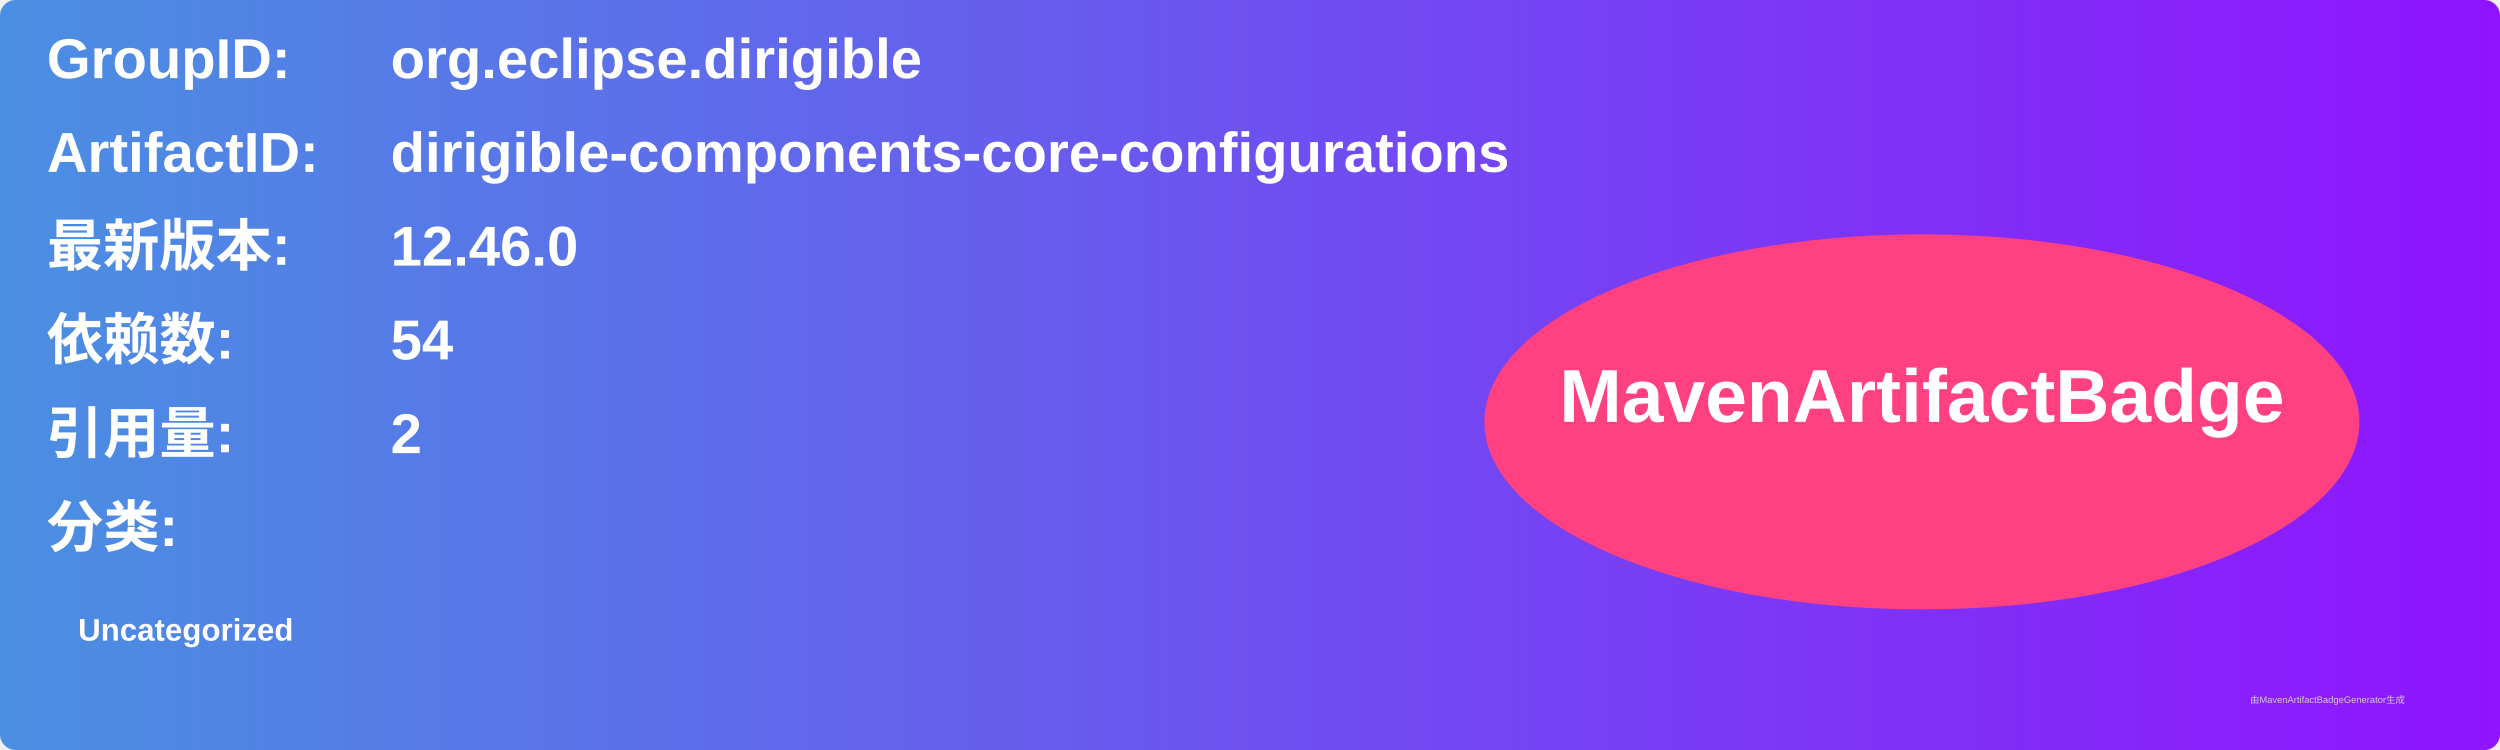
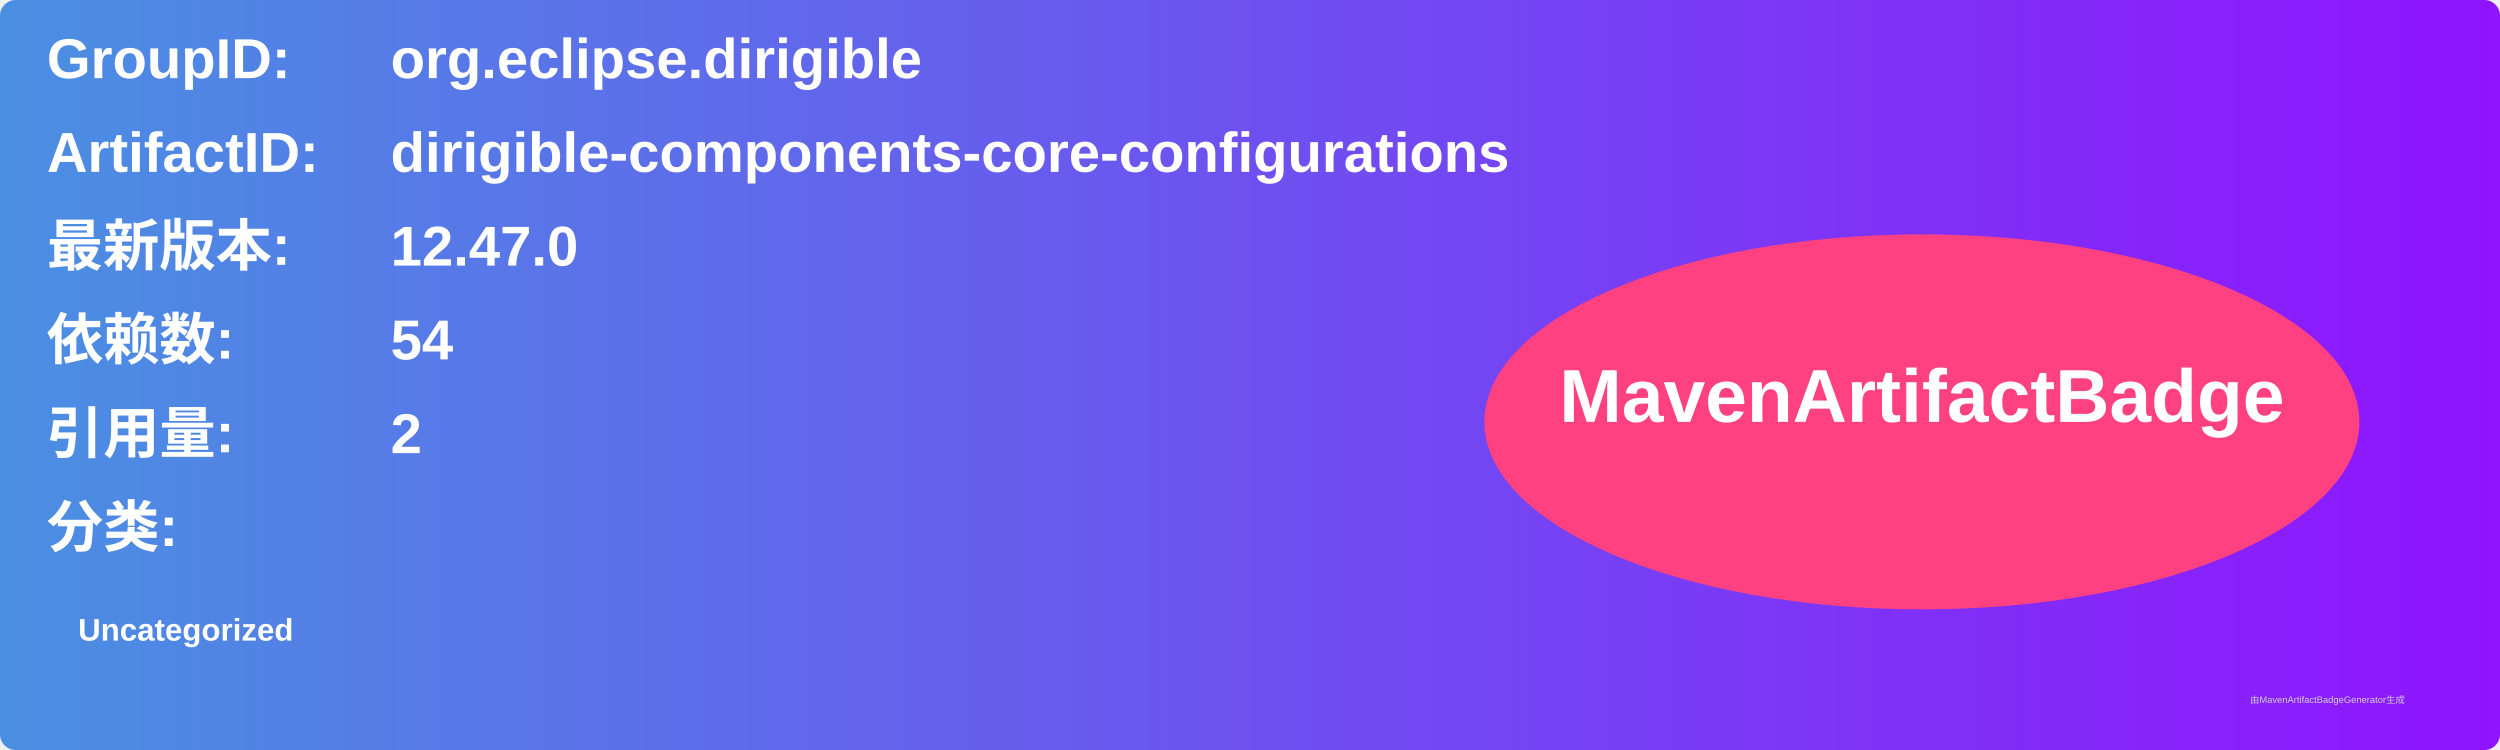
<svg xmlns="http://www.w3.org/2000/svg" width="800" height="240" viewBox="0 0 800 240">
  <linearGradient id="grad" x1="0%" y1="0%" x2="100%" y2="0%">
    <stop offset="0%" stop-color="#4a90e2" />
    <stop offset="100%" stop-color="#9013fe" />
  </linearGradient>
  <rect width="100%" height="100%" rx="5" ry="5" fill="url(#grad)" />
  <g transform="translate(15, 15)">
    <text x="0" y="10" font-family="Arial" font-size="18" fill="white" font-weight="bold" width="260">GroupID:</text>
    <text x="110" y="10" font-family="Arial" font-size="18" fill="white" font-weight="bold" width="460">org.eclipse.dirigible</text>
    <text x="0" y="40" font-family="Arial" font-size="18" fill="white" font-weight="bold" width="260">ArtifactID:</text>
    <text x="110" y="40" font-family="Arial" font-size="18" fill="white" font-weight="bold" width="460">dirigible-components-core-configurations</text>
    <text x="0" y="70" font-family="Arial" font-size="18" fill="white" font-weight="bold">最新版本:</text>
    <text x="110" y="70" font-family="Arial" font-size="18" fill="white" font-weight="bold">
-       <tspan font-weight="bold">12.46.0</tspan>
+       <tspan font-weight="bold">12.47.0</tspan>
    </text>
    <text x="0" y="100" font-family="Arial" font-size="18" fill="white" font-weight="bold">依赖数: </text>
    <text x="110" y="100" font-family="Arial" font-size="18" fill="white">
      <tspan font-weight="bold">54</tspan>
    </text>
    <text x="0" y="130" font-family="Arial" font-size="18" fill="white" font-weight="bold">引用量: </text>
    <text x="110" y="130" font-family="Arial" font-size="18" fill="white">
      <tspan font-weight="bold">2</tspan>
    </text>
    <text x="0" y="160" font-family="Arial" font-size="18" fill="white" font-weight="bold">分类:</text>
    <text x="10" y="190" font-family="Arial" font-size="10" fill="white">
      <tspan font-weight="bold">Uncategorized</tspan>
    </text>
    <ellipse cx="600" cy="120" rx="140" ry="60" fill="#ff4081" />
    <text x="600" y="120" text-anchor="middle" font-family="Arial" font-size="24" fill="white" font-weight="bold">MavenArtifactBadge</text>
  </g>
  <text x="720" y="225" font-family="Arial" font-size="3" fill="#d0d0d0">由MavenArtifactBadgeGenerator生成</text>
</svg>
